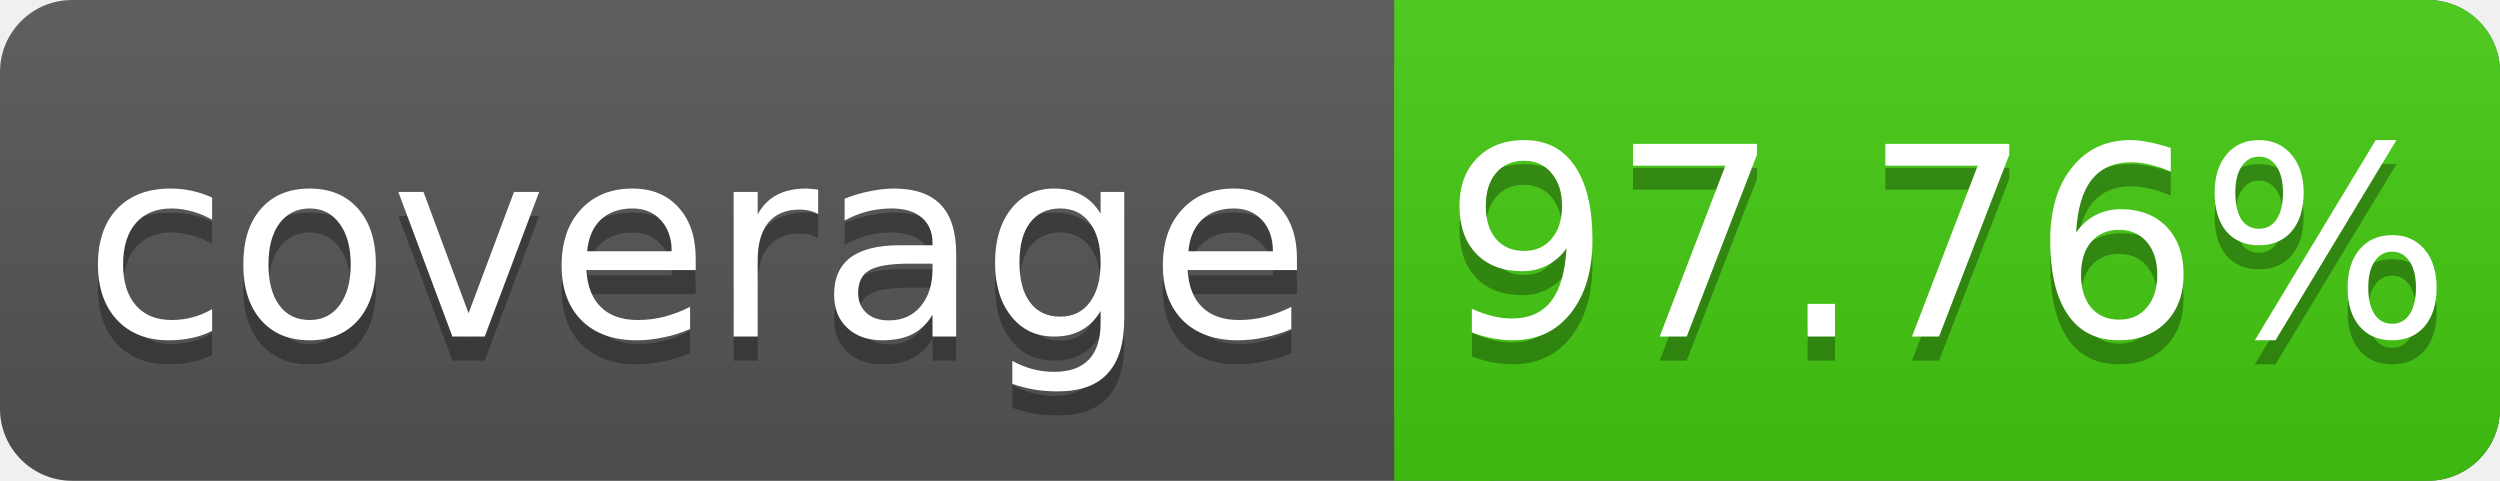
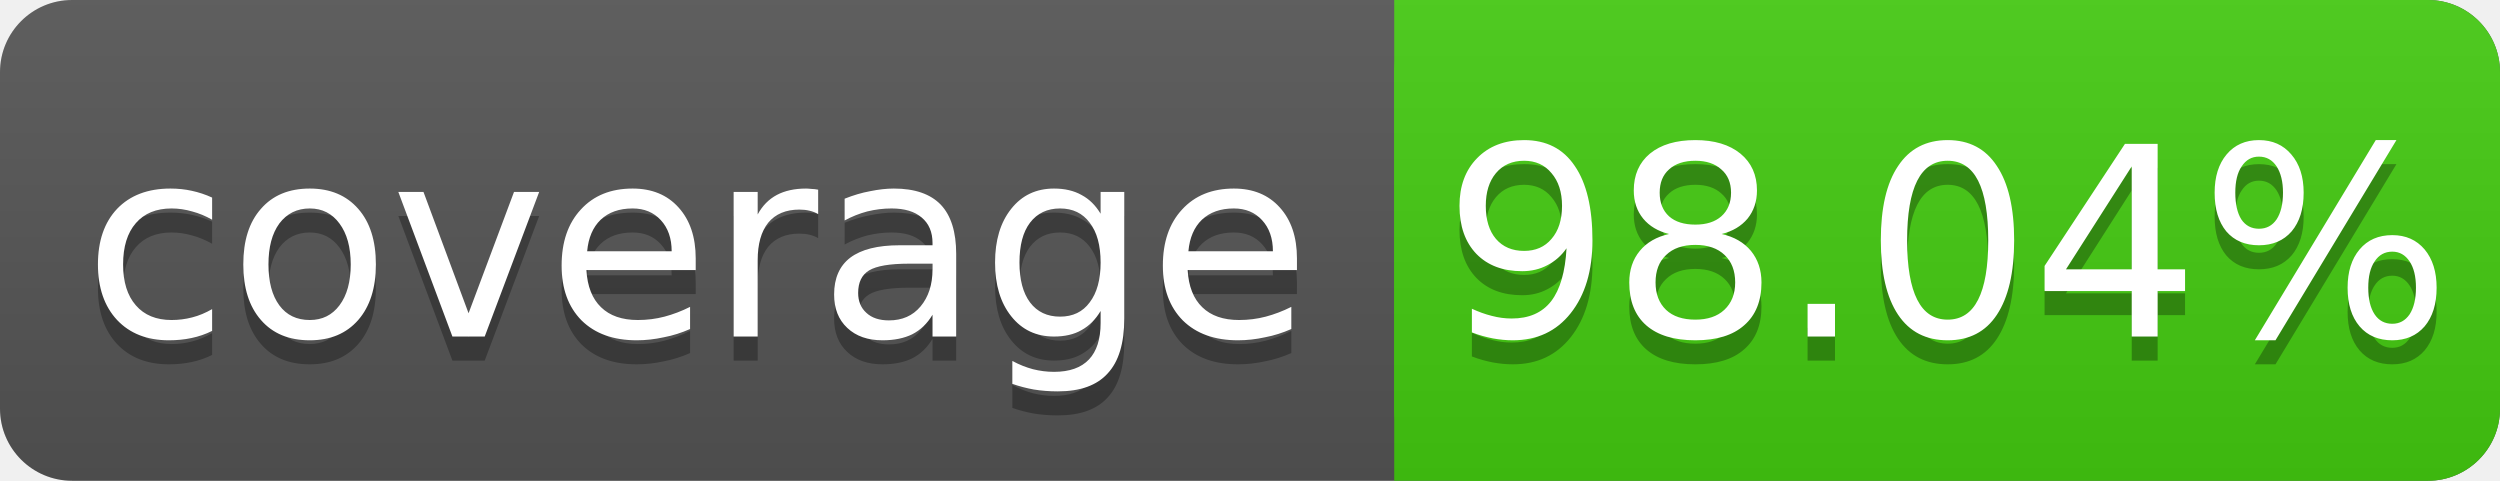
<svg xmlns="http://www.w3.org/2000/svg" width="104" height="20">
  <linearGradient id="s" x2="0" y2="100%">
    <stop offset="0" stop-color="#bbb" stop-opacity=".1" />
    <stop offset="1" stop-opacity=".1" />
  </linearGradient>
  <rect rx="3" width="104" height="20" fill="#555" />
  <rect rx="3" x="58" width="46" height="20" fill="#4c1" />
  <rect x="58" width="4" height="20" fill="#4c1" />
  <rect rx="3" width="104" height="20" fill="url(#s)" />
  <g fill="#fff" text-anchor="middle" font-family="DejaVu Sans,Verdana,Geneva,sans-serif" font-size="11">
    <text x="29" y="15" fill="#010101" fill-opacity=".3">coverage</text>
    <text x="29" y="14">coverage</text>
-     <text x="81" y="15" fill="#010101" fill-opacity=".3">97.76%</text>
-     <text x="81" y="14">97.76%</text>
+     <text x="81" y="15" fill="#010101" fill-opacity=".3">98.04%</text>
+     <text x="81" y="14">98.04%</text>
  </g>
</svg>
